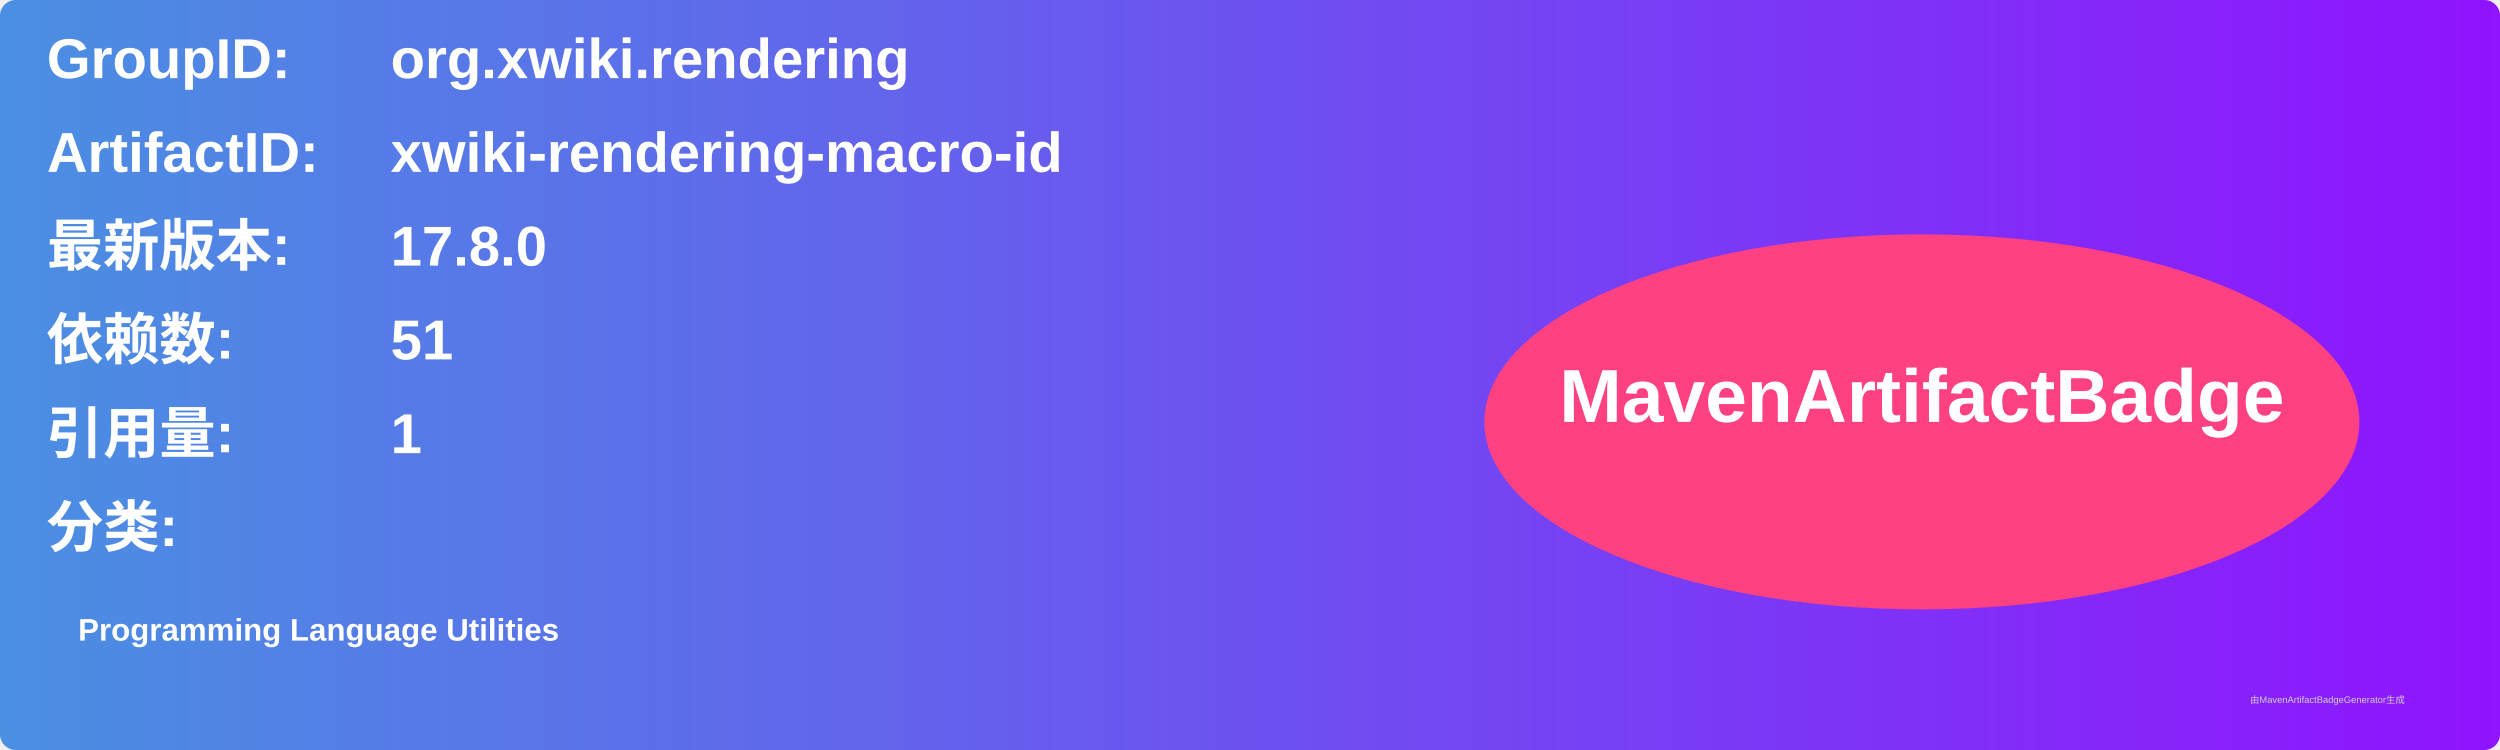
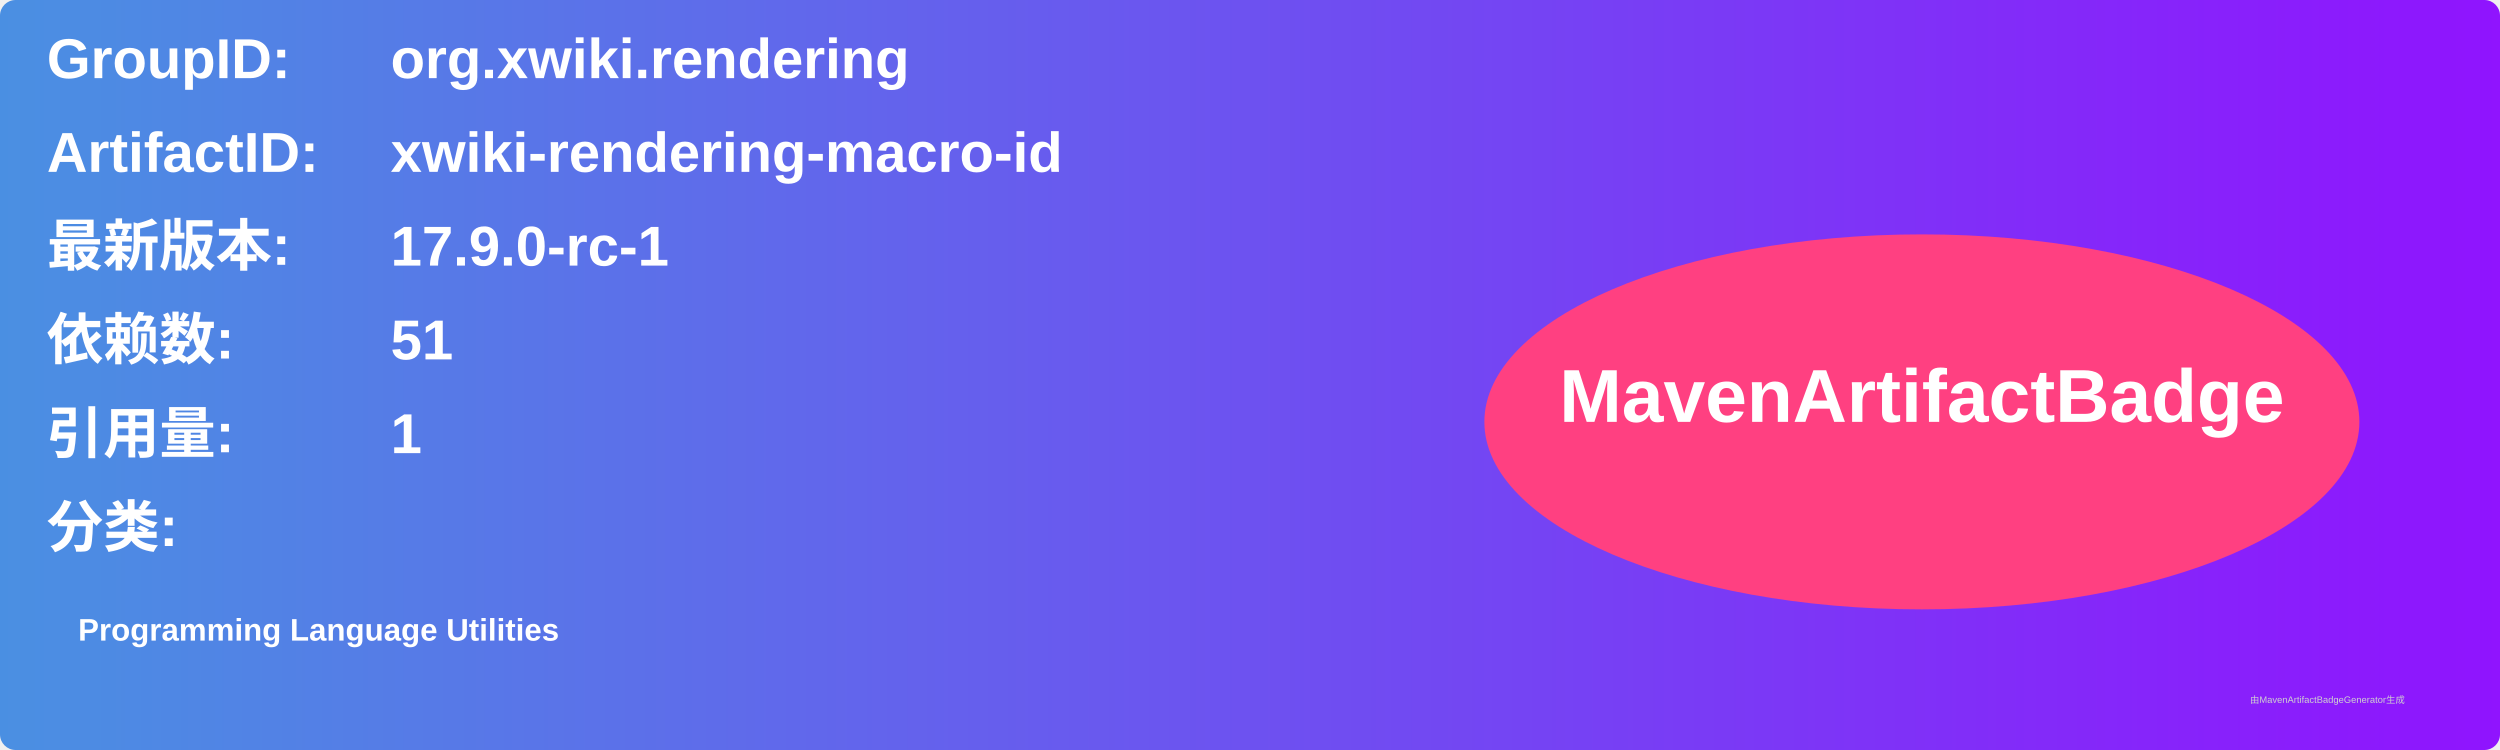
<svg xmlns="http://www.w3.org/2000/svg" width="800" height="240" viewBox="0 0 800 240">
  <linearGradient id="grad" x1="0%" y1="0%" x2="100%" y2="0%">
    <stop offset="0%" stop-color="#4a90e2" />
    <stop offset="100%" stop-color="#9013fe" />
  </linearGradient>
  <rect width="100%" height="100%" rx="5" ry="5" fill="url(#grad)" />
  <g transform="translate(15, 15)">
    <text x="0" y="10" font-family="Arial" font-size="18" fill="white" font-weight="bold" width="260">GroupID:</text>
    <text x="110" y="10" font-family="Arial" font-size="18" fill="white" font-weight="bold" width="460">org.xwiki.rendering</text>
    <text x="0" y="40" font-family="Arial" font-size="18" fill="white" font-weight="bold" width="260">ArtifactID:</text>
    <text x="110" y="40" font-family="Arial" font-size="18" fill="white" font-weight="bold" width="460">xwiki-rendering-macro-id</text>
    <text x="0" y="70" font-family="Arial" font-size="18" fill="white" font-weight="bold">最新版本:</text>
    <text x="110" y="70" font-family="Arial" font-size="18" fill="white" font-weight="bold">
-       <tspan font-weight="bold">17.8.0</tspan>
+       <tspan font-weight="bold">17.9.0-rc-1</tspan>
    </text>
    <text x="0" y="100" font-family="Arial" font-size="18" fill="white" font-weight="bold">依赖数: </text>
    <text x="110" y="100" font-family="Arial" font-size="18" fill="white">
      <tspan font-weight="bold">51</tspan>
    </text>
    <text x="0" y="130" font-family="Arial" font-size="18" fill="white" font-weight="bold">引用量: </text>
    <text x="110" y="130" font-family="Arial" font-size="18" fill="white">
      <tspan font-weight="bold">1</tspan>
    </text>
    <text x="0" y="160" font-family="Arial" font-size="18" fill="white" font-weight="bold">分类:</text>
    <text x="10" y="190" font-family="Arial" font-size="10" fill="white">
      <tspan font-weight="bold">Programming Language Utilities</tspan>
    </text>
    <ellipse cx="600" cy="120" rx="140" ry="60" fill="#ff4081" />
    <text x="600" y="120" text-anchor="middle" font-family="Arial" font-size="24" fill="white" font-weight="bold">MavenArtifactBadge</text>
  </g>
  <text x="720" y="225" font-family="Arial" font-size="3" fill="#d0d0d0">由MavenArtifactBadgeGenerator生成</text>
</svg>
